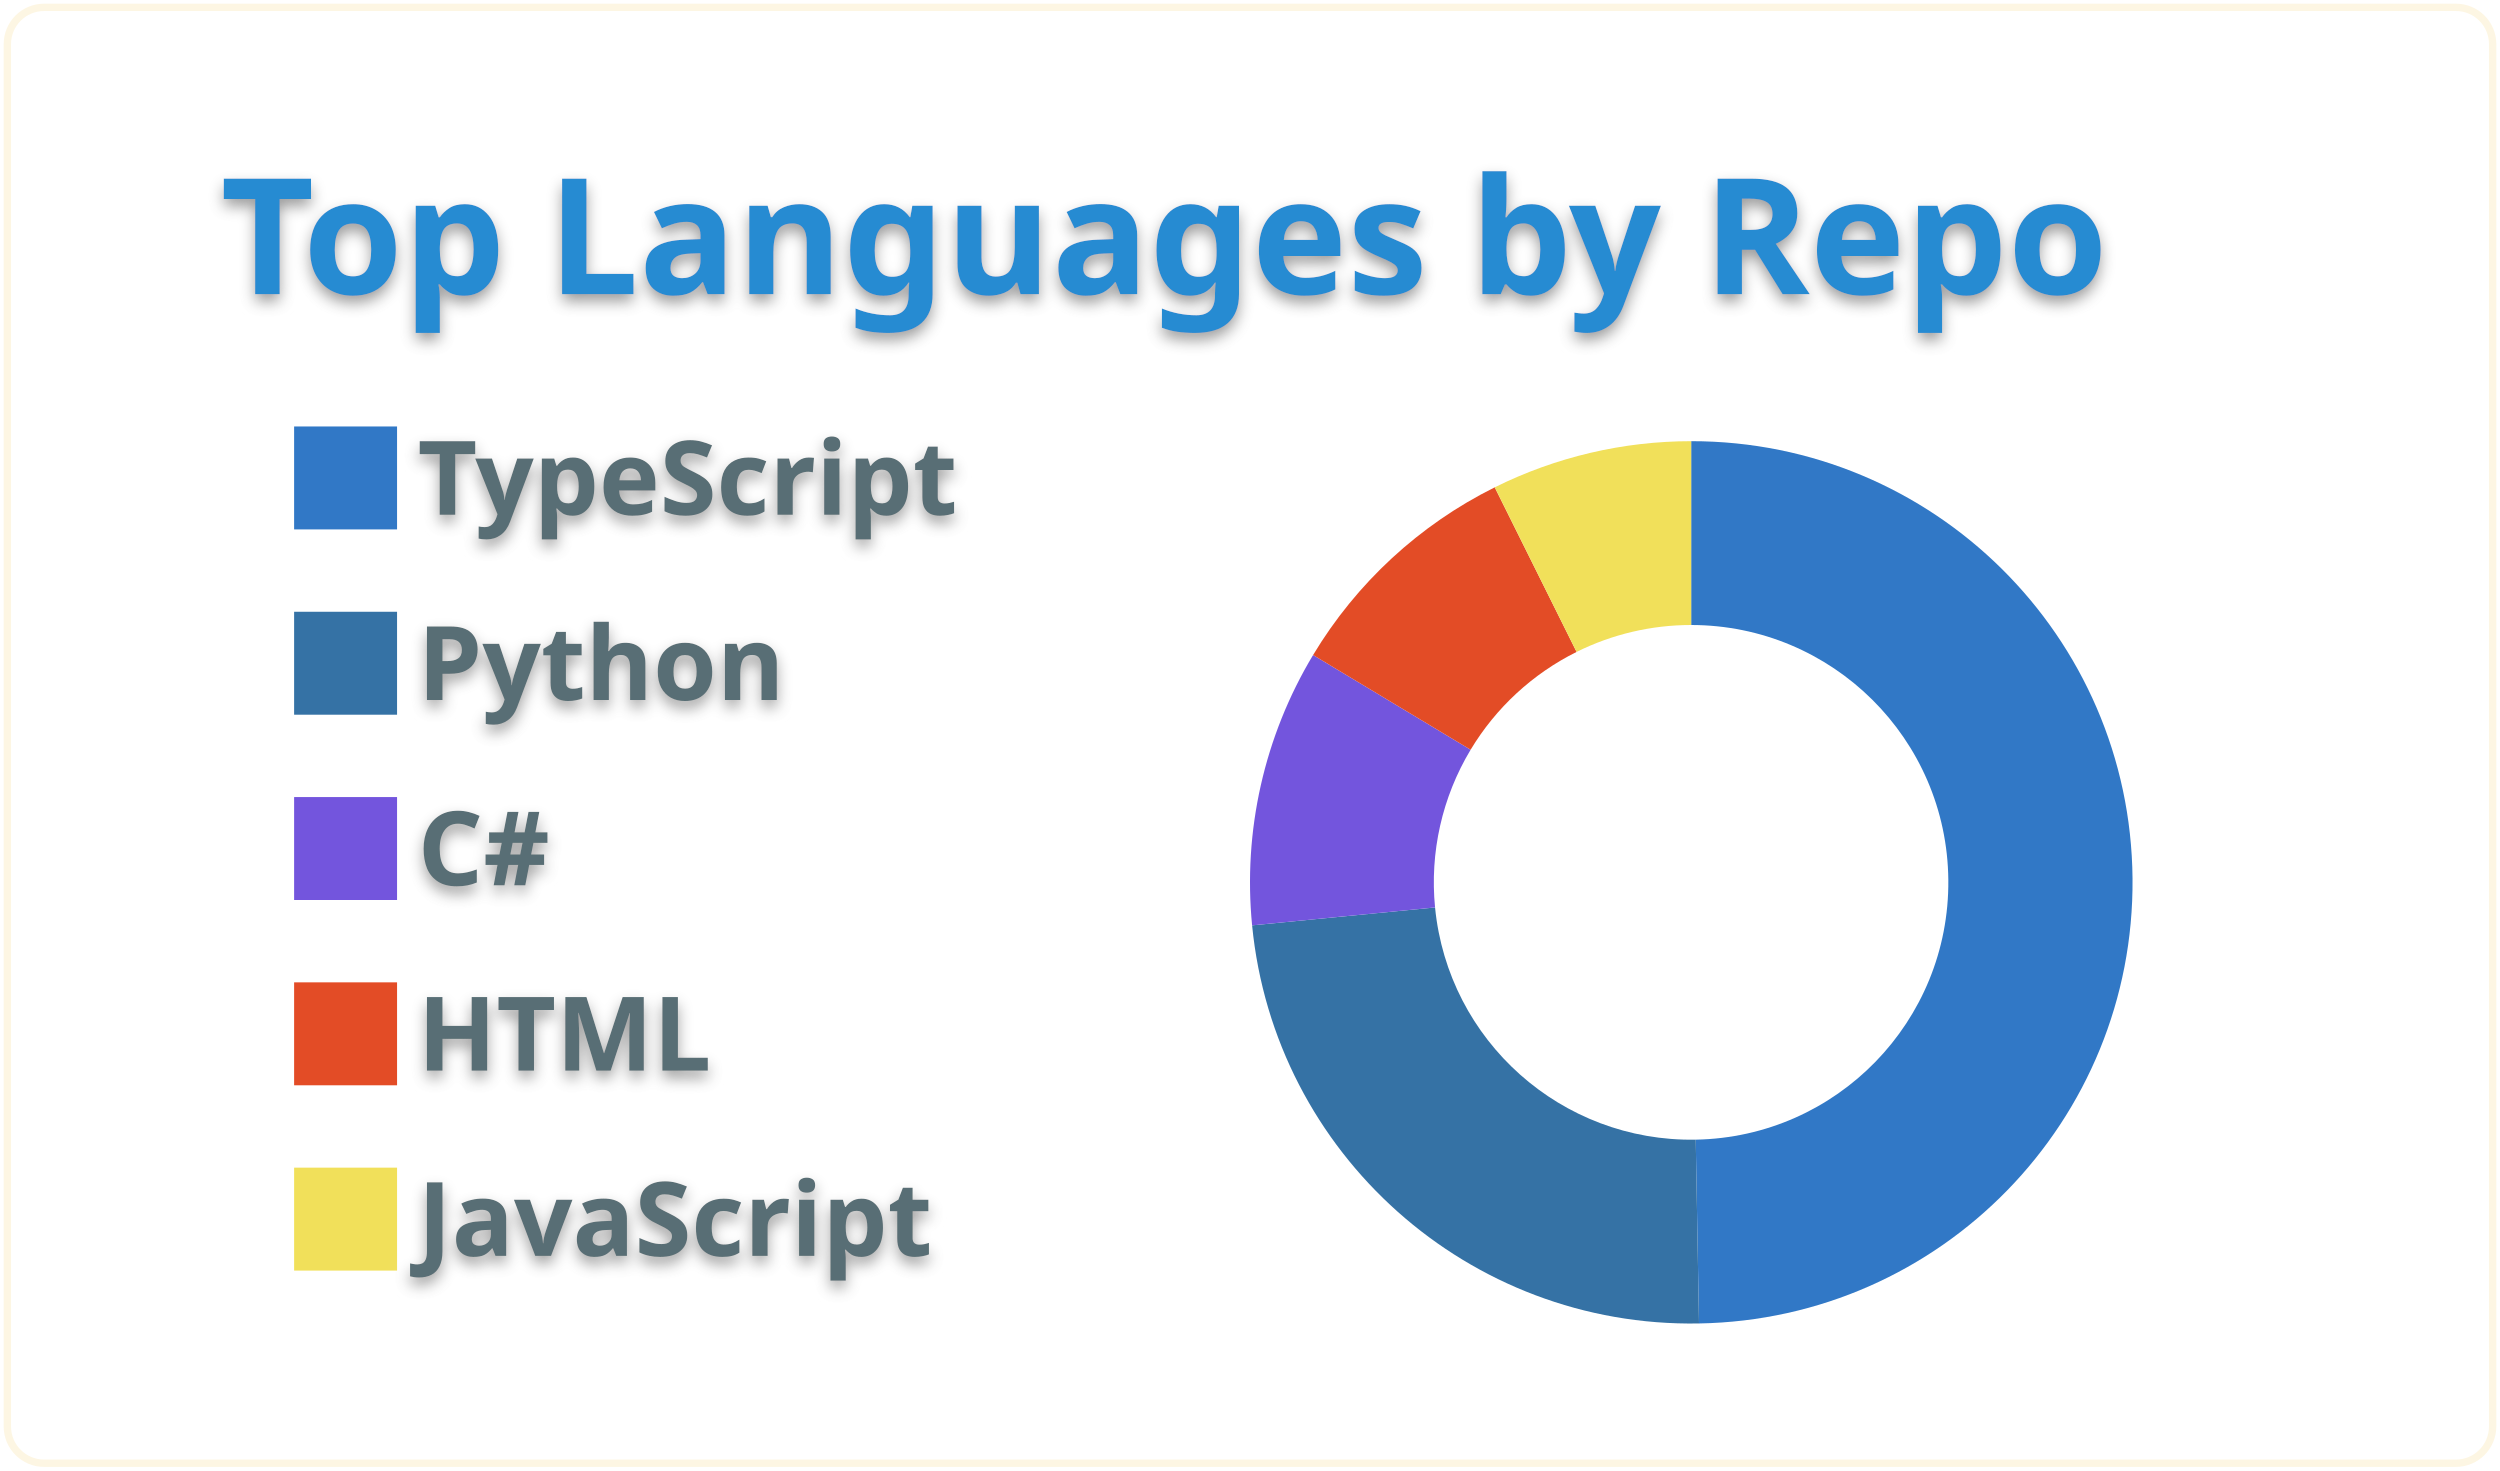
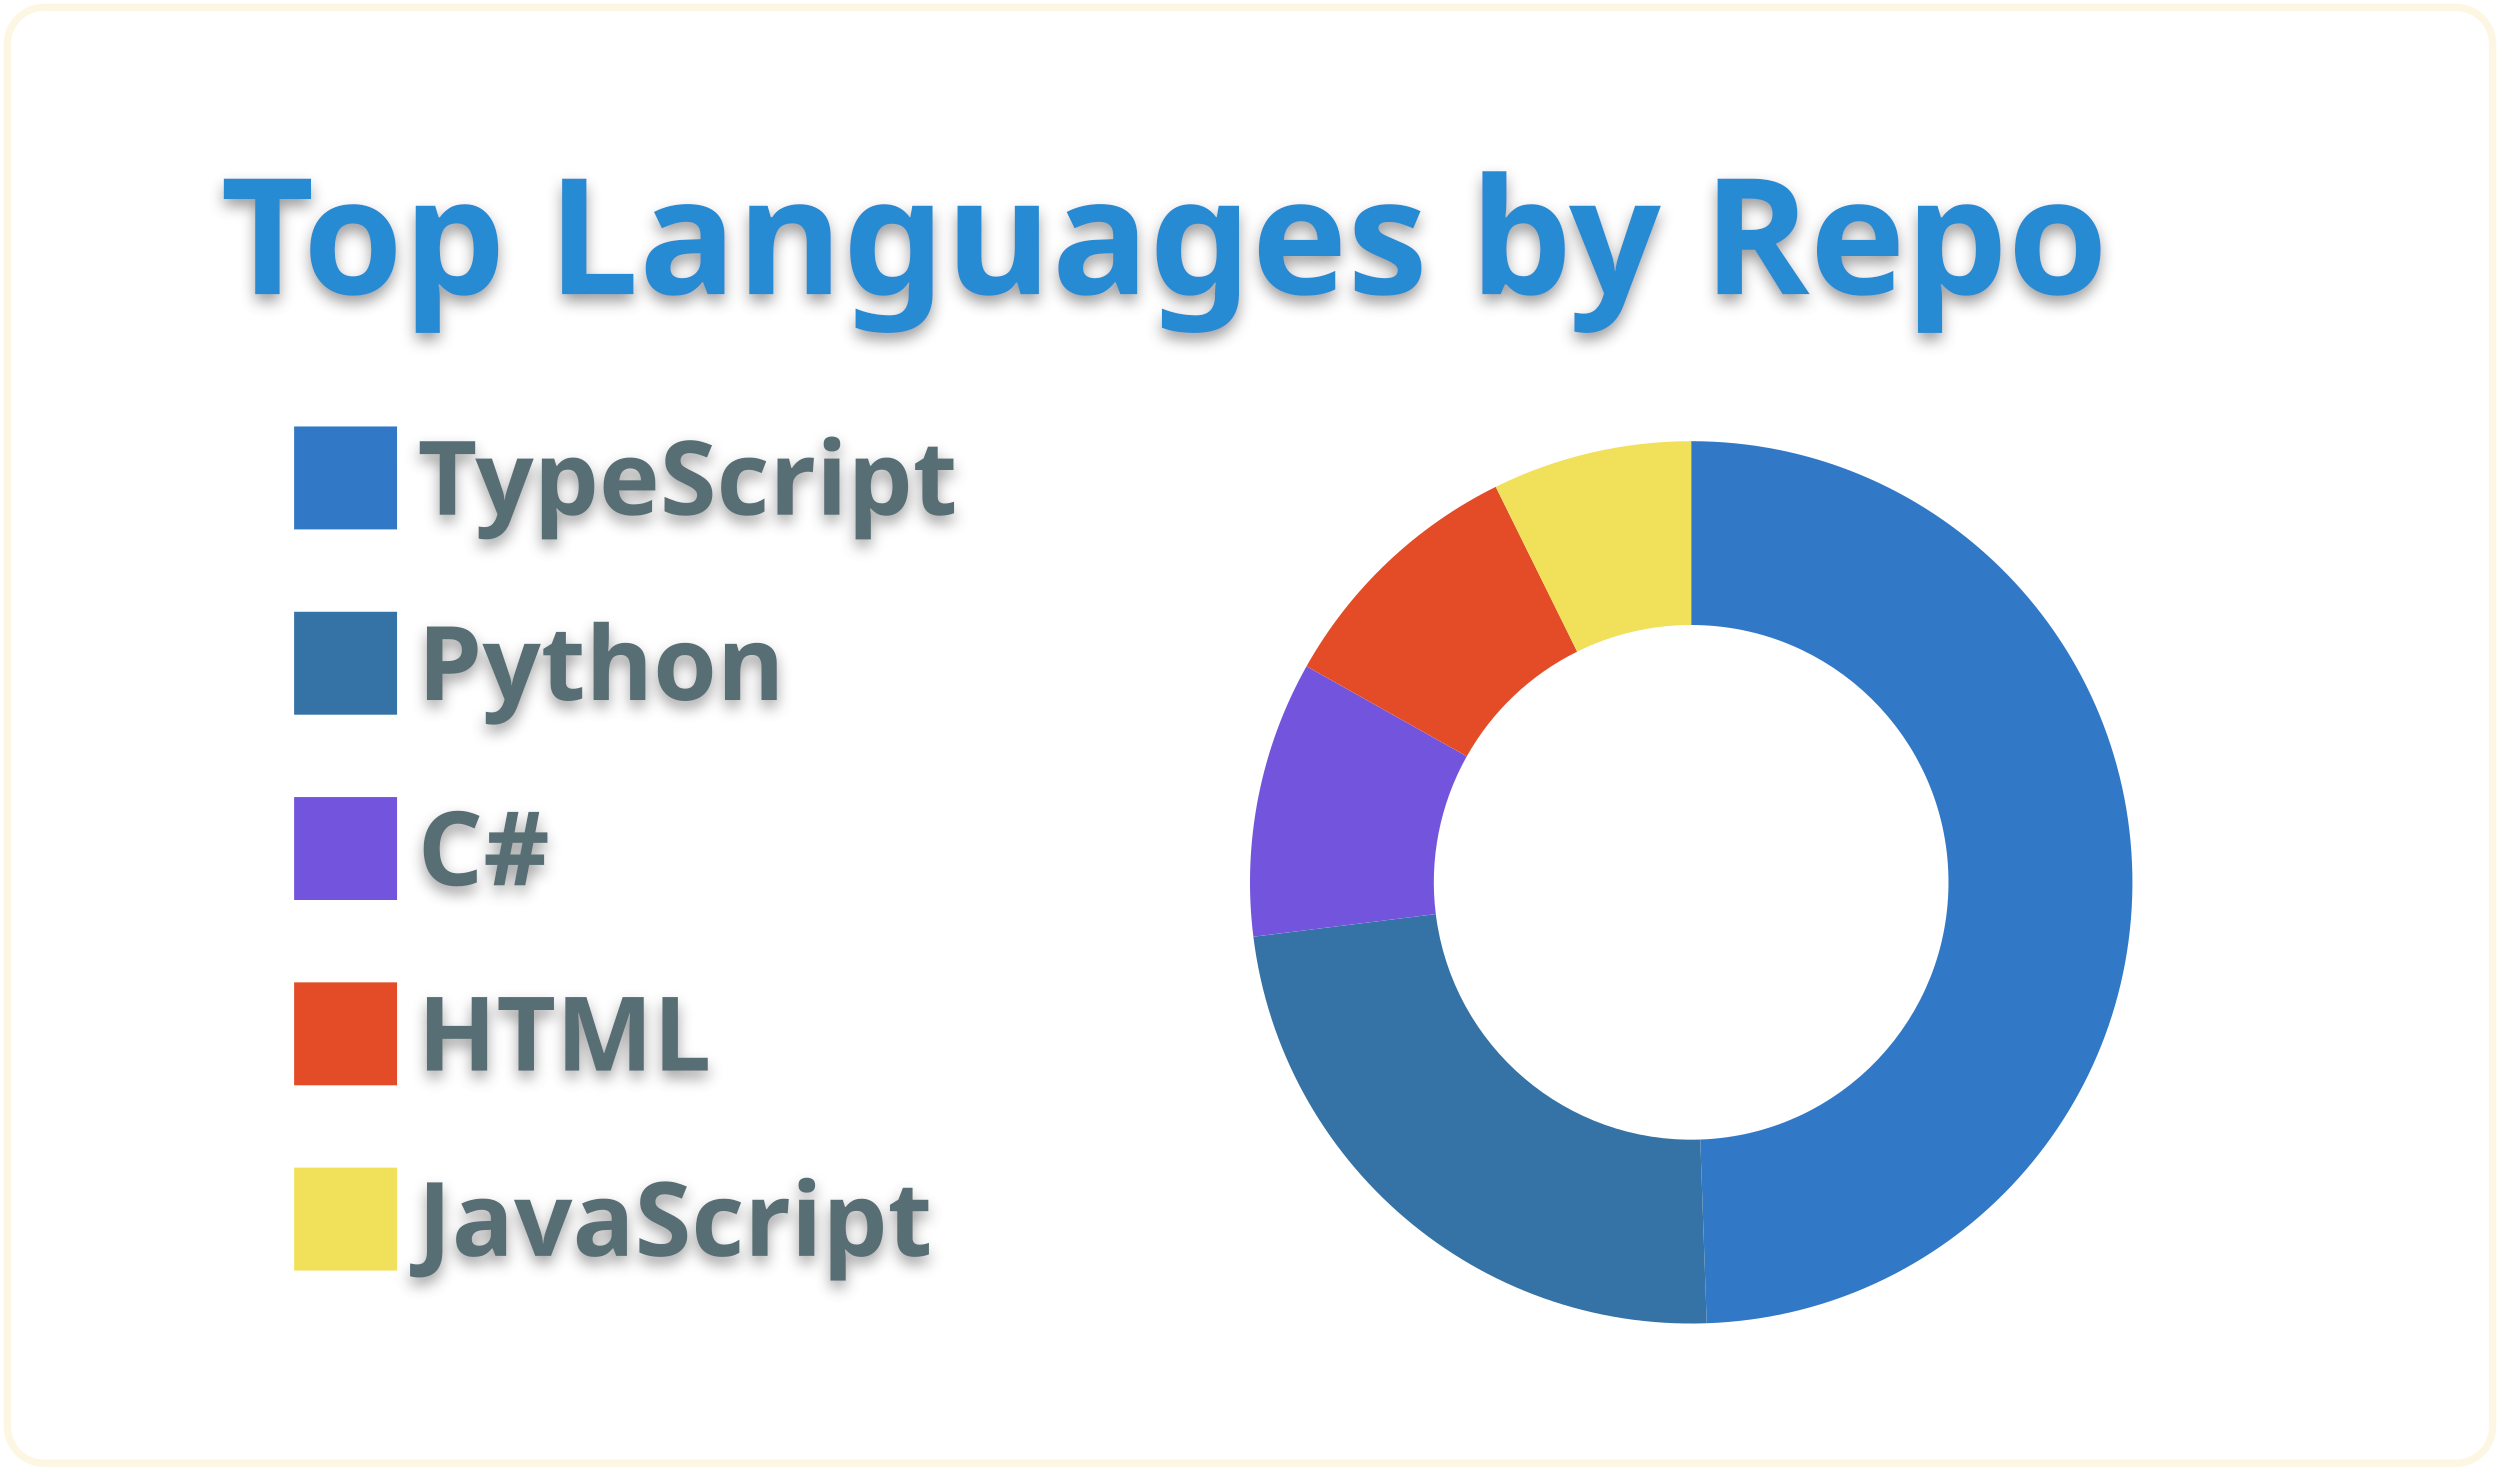
<svg xmlns="http://www.w3.org/2000/svg" width="340" height="200" viewBox="0 0 340 200">
  <style>* {
          font-family: 'Segoe UI', Ubuntu, "Helvetica Neue", Sans-Serif
        }
        text {
          font-weight: 600;
          filter: drop-shadow(0 1px 1px rgba(0, 0, 0, 0.65)) drop-shadow(0 0 1px rgba(255, 255, 255, 0.55));
        }</style>
  <g class="gpsc-root">
    <rect x="1" y="1" rx="5" ry="5" height="99%" width="99.412%" stroke="#fdf6e3" stroke-width="1" fill="#ffffff00" stroke-opacity="1" />
    <text x="30" y="40" class="gpsc-item" style="--gpsc-i: 0; font-size: 22px; fill: #268bd2;">Top Languages by Repo</text>
    <g transform="translate(0,40)">
      <g transform="translate(40,0)">
        <rect y="18" width="14" height="14" class="gpsc-item" style="--gpsc-i: 0; stroke-width: 1px;" fill="#3178c6" stroke="#ffffff00" />
        <rect y="43.2" width="14" height="14" class="gpsc-item" style="--gpsc-i: 1; stroke-width: 1px;" fill="#3572A5" stroke="#ffffff00" />
        <rect y="68.4" width="14" height="14" class="gpsc-item" style="--gpsc-i: 2; stroke-width: 1px;" fill="#7355dd" stroke="#ffffff00" />
        <rect y="93.6" width="14" height="14" class="gpsc-item" style="--gpsc-i: 3; stroke-width: 1px;" fill="#e34c26" stroke="#ffffff00" />
        <rect y="118.8" width="14" height="14" class="gpsc-item" style="--gpsc-i: 4; stroke-width: 1px;" fill="#f1e05a" stroke="#ffffff00" />
        <text x="16.8" y="30" class="gpsc-item" style="--gpsc-i: 0; fill: #586e75; font-size: 14px;">TypeScript</text>
        <text x="16.8" y="55.2" class="gpsc-item" style="--gpsc-i: 1; fill: #586e75; font-size: 14px;">Python</text>
        <text x="16.8" y="80.4" class="gpsc-item" style="--gpsc-i: 2; fill: #586e75; font-size: 14px;">C#</text>
        <text x="16.8" y="105.6" class="gpsc-item" style="--gpsc-i: 3; fill: #586e75; font-size: 14px;">HTML</text>
        <text x="16.8" y="130.8" class="gpsc-item" style="--gpsc-i: 4; fill: #586e75; font-size: 14px;">JavaScript</text>
      </g>
      <g transform="translate( 230, 80 )">
        <g class="arc" style="--gpsc-i: 0;">
-           <path d="M3.67394039744206e-15,-60A60,60,0,0,1,1.065,59.991L0.621,34.994A35,35,0,0,0,2.1431318985078682e-15,-35Z" style="fill: #3178c6; stroke-width: 2px;" stroke="#ffffff00" />
+           <path d="M3.67394039744206e-15,-60A60,60,0,0,1,2.117,59.963L1.235,34.978A35,35,0,0,0,2.1431318985078682e-15,-35Z" style="fill: #3178c6; stroke-width: 2px;" stroke="#ffffff00" />
        </g>
        <g class="arc" style="--gpsc-i: 1;">
-           <path d="M1.065,59.991A60,60,0,0,1,-59.714,5.848L-34.833,3.411A35,35,0,0,0,0.621,34.994Z" style="fill: #3572A5; stroke-width: 2px;" stroke="#ffffff00" />
+           <path d="M2.117,59.963A60,60,0,0,1,-59.543,7.394L-34.733,4.313A35,35,0,0,0,1.235,34.978Z" style="fill: #3572A5; stroke-width: 2px;" stroke="#ffffff00" />
        </g>
        <g class="arc" style="--gpsc-i: 2;">
-           <path d="M-59.714,5.848A60,60,0,0,1,-51.421,-30.917L-29.996,-18.035A35,35,0,0,0,-34.833,3.411Z" style="fill: #7355dd; stroke-width: 2px;" stroke="#ffffff00" />
+           <path d="M-59.543,7.394A60,60,0,0,1,-52.311,-29.387L-30.515,-17.142A35,35,0,0,0,-34.733,4.313Z" style="fill: #7355dd; stroke-width: 2px;" stroke="#ffffff00" />
        </g>
        <g class="arc" style="--gpsc-i: 3;">
-           <path d="M-51.421,-30.917A60,60,0,0,1,-26.716,-53.724L-15.584,-31.339A35,35,0,0,0,-29.996,-18.035Z" style="fill: #e34c26; stroke-width: 2px;" stroke="#ffffff00" />
+           <path d="M-52.311,-29.387A60,60,0,0,1,-26.577,-53.793L-15.503,-31.379A35,35,0,0,0,-30.515,-17.142Z" style="fill: #e34c26; stroke-width: 2px;" stroke="#ffffff00" />
        </g>
        <g class="arc" style="--gpsc-i: 4;">
-           <path d="M-26.716,-53.724A60,60,0,0,1,4.226888398968133e-14,-60L2.4656848993980778e-14,-35A35,35,0,0,0,-15.584,-31.339Z" style="fill: #f1e05a; stroke-width: 2px;" stroke="#ffffff00" />
+           <path d="M-26.577,-53.793A60,60,0,0,1,-1.1021821192326178e-14,-60L-6.429395695523604e-15,-35A35,35,0,0,0,-15.503,-31.379Z" style="fill: #f1e05a; stroke-width: 2px;" stroke="#ffffff00" />
        </g>
      </g>
    </g>
  </g>
</svg>
